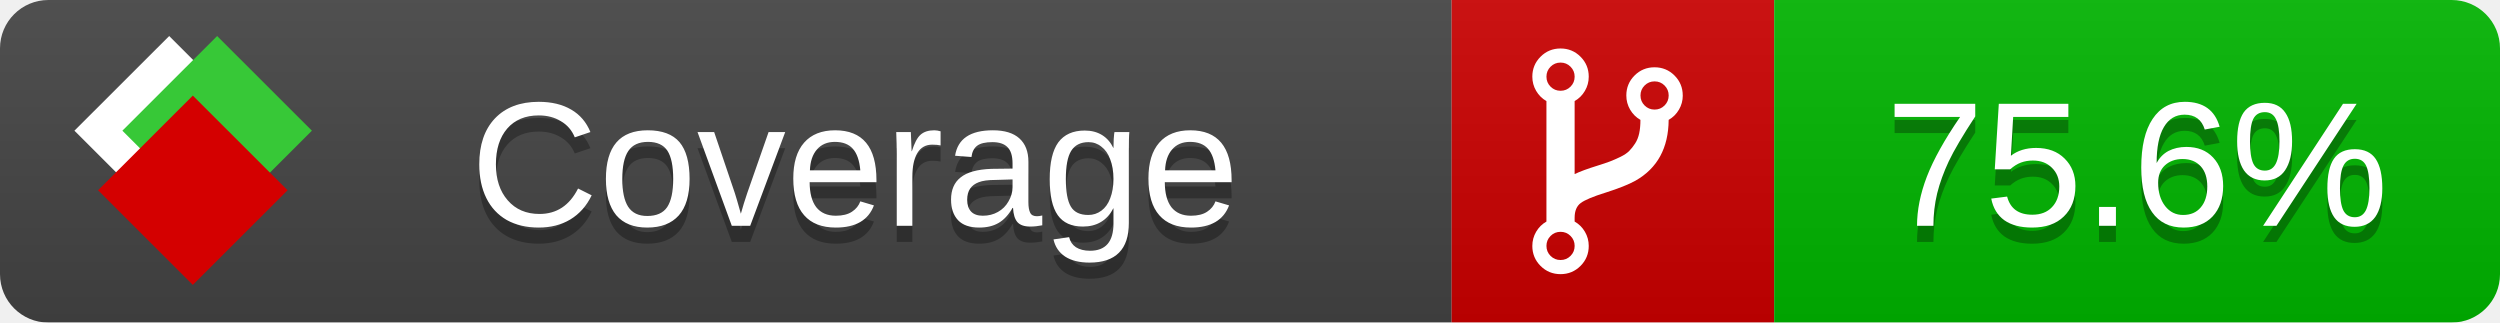
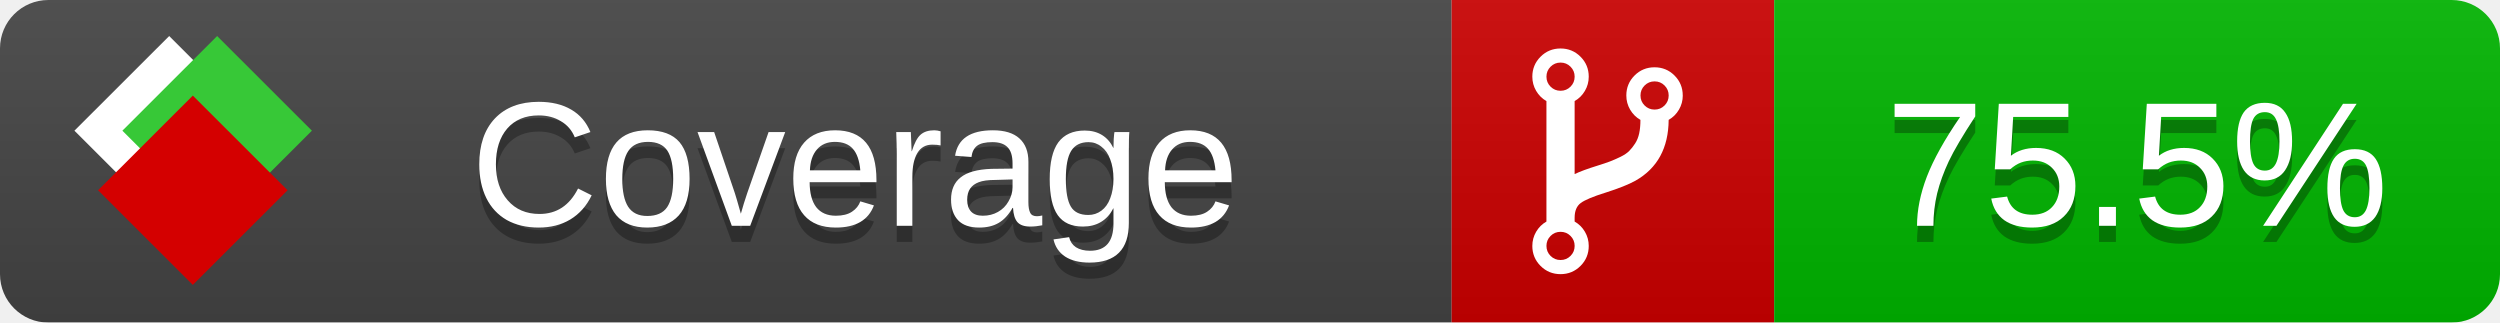
<svg xmlns="http://www.w3.org/2000/svg" xmlns:xlink="http://www.w3.org/1999/xlink" width="155" height="20">
  <style type="text/css">
          
            @keyframes fade1 {
                0% { visibility: visible; opacity: 1; }
               23% { visibility: visible; opacity: 1; }
               25% { visibility: hidden; opacity: 0; }
               48% { visibility: hidden; opacity: 0; }
               50% { visibility: hidden; opacity: 0; }
               73% { visibility: hidden; opacity: 0; }
               75% { visibility: hidden; opacity: 0; }
               98% { visibility: hidden; opacity: 0; }
              100% { visibility: visible; opacity: 1; }
            }
            @keyframes fade2 {
                0% { visibility: hidden; opacity: 0; }
               23% { visibility: hidden; opacity: 0; }
               25% { visibility: visible; opacity: 1; }
               48% { visibility: visible; opacity: 1; }
               50% { visibility: hidden; opacity: 0; }
               73% { visibility: hidden; opacity: 0; }
               75% { visibility: hidden; opacity: 0; }
               98% { visibility: hidden; opacity: 0; }
              100% { visibility: hidden; opacity: 0; }
            }
            @keyframes fade3 {
                0% { visibility: hidden; opacity: 0; }
               23% { visibility: hidden; opacity: 0; }
               25% { visibility: hidden; opacity: 0; }
               48% { visibility: hidden; opacity: 0; }
               50% { visibility: visible; opacity: 1; }
               73% { visibility: visible; opacity: 1; }
               75% { visibility: hidden; opacity: 0; }
               98% { visibility: hidden; opacity: 0; }
              100% { visibility: hidden; opacity: 0; }
            }
            @keyframes fade4 {
                0% { visibility: hidden; opacity: 0; }
               23% { visibility: hidden; opacity: 0; }
               25% { visibility: hidden; opacity: 0; }
               48% { visibility: hidden; opacity: 0; }
               50% { visibility: hidden; opacity: 0; }
               73% { visibility: hidden; opacity: 0; }
               75% { visibility: visible; opacity: 1; }
               98% { visibility: visible; opacity: 1; }
              100% { visibility: hidden; opacity: 0; }
            }
            .linecoverage {
                animation-duration: 15s;
                animation-name: fade1;
                animation-iteration-count: infinite;
            }
            .branchcoverage {
                animation-duration: 15s;
                animation-name: fade2;
                animation-iteration-count: infinite;
            }
            .methodcoverage {
                animation-duration: 15s;
                animation-name: fade3;
                animation-iteration-count: infinite;
            }
            .fullmethodcoverage {
                animation-duration: 15s;
                animation-name: fade4;
                animation-iteration-count: infinite;
            }
          
    </style>
  <defs>
    <linearGradient id="gradient" x2="0" y2="100%">
      <stop offset="0" stop-color="#bbb" stop-opacity=".1" />
      <stop offset="1" stop-opacity=".1" />
    </linearGradient>
    <linearGradient id="c">
      <stop offset="0" stop-color="#d40000" />
      <stop offset="1" stop-color="#ff2a2a" />
    </linearGradient>
    <linearGradient id="a">
      <stop offset="0" stop-color="#e0e0de" />
      <stop offset="1" stop-color="#fff" />
    </linearGradient>
    <linearGradient id="b">
      <stop offset="0" stop-color="#37c837" />
      <stop offset="1" stop-color="#217821" />
    </linearGradient>
    <linearGradient xlink:href="#a" id="e" x1="106.44" x2="69.96" y1="-11.96" y2="-46.84" gradientTransform="matrix(-.8426 -.00045 -.00045 -.8426 -94.27 -75.82)" gradientUnits="userSpaceOnUse" />
    <linearGradient xlink:href="#b" id="f" x1="56.19" x2="77.97" y1="-23.45" y2="10.62" gradientTransform="matrix(.8426 .00045 .00045 .8426 94.27 75.82)" gradientUnits="userSpaceOnUse" />
    <linearGradient xlink:href="#c" id="g" x1="79.98" x2="132.9" y1="10.79" y2="10.79" gradientTransform="matrix(.8426 .00045 .00045 .8426 94.27 75.82)" gradientUnits="userSpaceOnUse" />
    <mask id="mask">
      <rect width="155" height="20" rx="3" fill="#fff" />
    </mask>
    <g id="icon" transform="matrix(.04486 0 0 .04481 -.48 -.63)">
      <rect width="52.92" height="52.92" x="-109.72" y="-27.13" fill="url(#e)" transform="rotate(-135)" />
      <rect width="52.92" height="52.92" x="70.19" y="-39.18" fill="url(#f)" transform="rotate(45)" />
      <rect width="52.92" height="52.92" x="80.05" y="-15.74" fill="url(#g)" transform="rotate(45)" />
    </g>
  </defs>
  <g mask="url(#mask)">
    <rect x="0" y="0" width="90" height="20" fill="#444" />
    <rect x="90" y="0" width="20" height="20" fill="#c00" />
    <rect x="110" y="0" width="45" height="20" fill="#00B600" />
    <rect x="0" y="0" width="155" height="20" fill="url(#gradient)" />
  </g>
  <g>
    <path class="" fill="#fff" d="m 97.628,15.247 q 0,-0.364 -0.255,-0.619 -0.255,-0.255 -0.619,-0.255 -0.364,0 -0.619,0.255 -0.255,0.255 -0.255,0.619 0,0.364 0.255,0.619 0.255,0.255 0.619,0.255 0.364,0 0.619,-0.255 0.255,-0.255 0.255,-0.619 z m 0,-10.493 q 0,-0.364 -0.255,-0.619 -0.255,-0.255 -0.619,-0.255 -0.364,0 -0.619,0.255 -0.255,0.255 -0.255,0.619 0,0.364 0.255,0.619 0.255,0.255 0.619,0.255 0.364,0 0.619,-0.255 0.255,-0.255 0.255,-0.619 z m 5.83,1.166 q 0,-0.364 -0.255,-0.619 -0.255,-0.255 -0.619,-0.255 -0.364,0 -0.619,0.255 -0.255,0.255 -0.255,0.619 0,0.364 0.255,0.619 0.255,0.255 0.619,0.255 0.364,0 0.619,-0.255 0.255,-0.255 0.255,-0.619 z m 0.874,0 q 0,0.474 -0.237,0.879 -0.237,0.405 -0.638,0.633 -0.018,2.614 -2.059,3.771 -0.619,0.346 -1.849,0.738 -1.166,0.364 -1.544,0.647 -0.378,0.282 -0.378,0.911 l 0,0.237 q 0.401,0.228 0.638,0.633 0.237,0.405 0.237,0.879 0,0.729 -0.51,1.239 -0.51,0.51 -1.239,0.51 -0.729,0 -1.239,-0.51 -0.51,-0.51 -0.51,-1.239 0,-0.474 0.237,-0.879 0.237,-0.405 0.638,-0.633 l 0,-7.469 q -0.401,-0.228 -0.638,-0.633 -0.237,-0.405 -0.237,-0.879 0,-0.729 0.51,-1.239 0.51,-0.51 1.239,-0.51 0.729,0 1.239,0.51 0.51,0.51 0.51,1.239 0,0.474 -0.237,0.879 -0.237,0.405 -0.638,0.633 l 0,4.527 q 0.492,-0.237 1.403,-0.519 0.501,-0.155 0.797,-0.269 0.296,-0.114 0.642,-0.282 0.346,-0.169 0.537,-0.36 0.191,-0.191 0.369,-0.465 0.178,-0.273 0.255,-0.633 0.077,-0.36 0.077,-0.833 -0.401,-0.228 -0.638,-0.633 -0.237,-0.405 -0.237,-0.879 0,-0.729 0.51,-1.239 0.51,-0.51 1.239,-0.51 0.729,0 1.239,0.51 0.51,0.51 0.51,1.239 z" />
  </g>
  <g fill="#fff" text-anchor="middle" font-family="Verdana,Arial,Geneva,sans-serif" font-size="11">
    <a xlink:href="https://github.com/danielpalme/ReportGenerator" target="_top">
      <use xlink:href="#icon" transform="translate(3,1) scale(3.5)" />
    </a>
    <text x="53" y="15" fill="#010101" fill-opacity=".3">Coverage</text>
    <text x="53" y="14" fill="#fff">Coverage</text>
-     <text class="" x="132.5" y="15" fill="#010101" fill-opacity=".3">75.6%</text>
-     <text class="" x="132.5" y="14">75.6%</text>
+     <text class="" x="132.5" y="15" fill="#010101" fill-opacity=".3">75.5%</text>
+     <text class="" x="132.5" y="14">75.5%</text>
  </g>
  <g>
    <rect class="" x="90" y="0" width="65" height="20" fill-opacity="0" />
  </g>
</svg>
